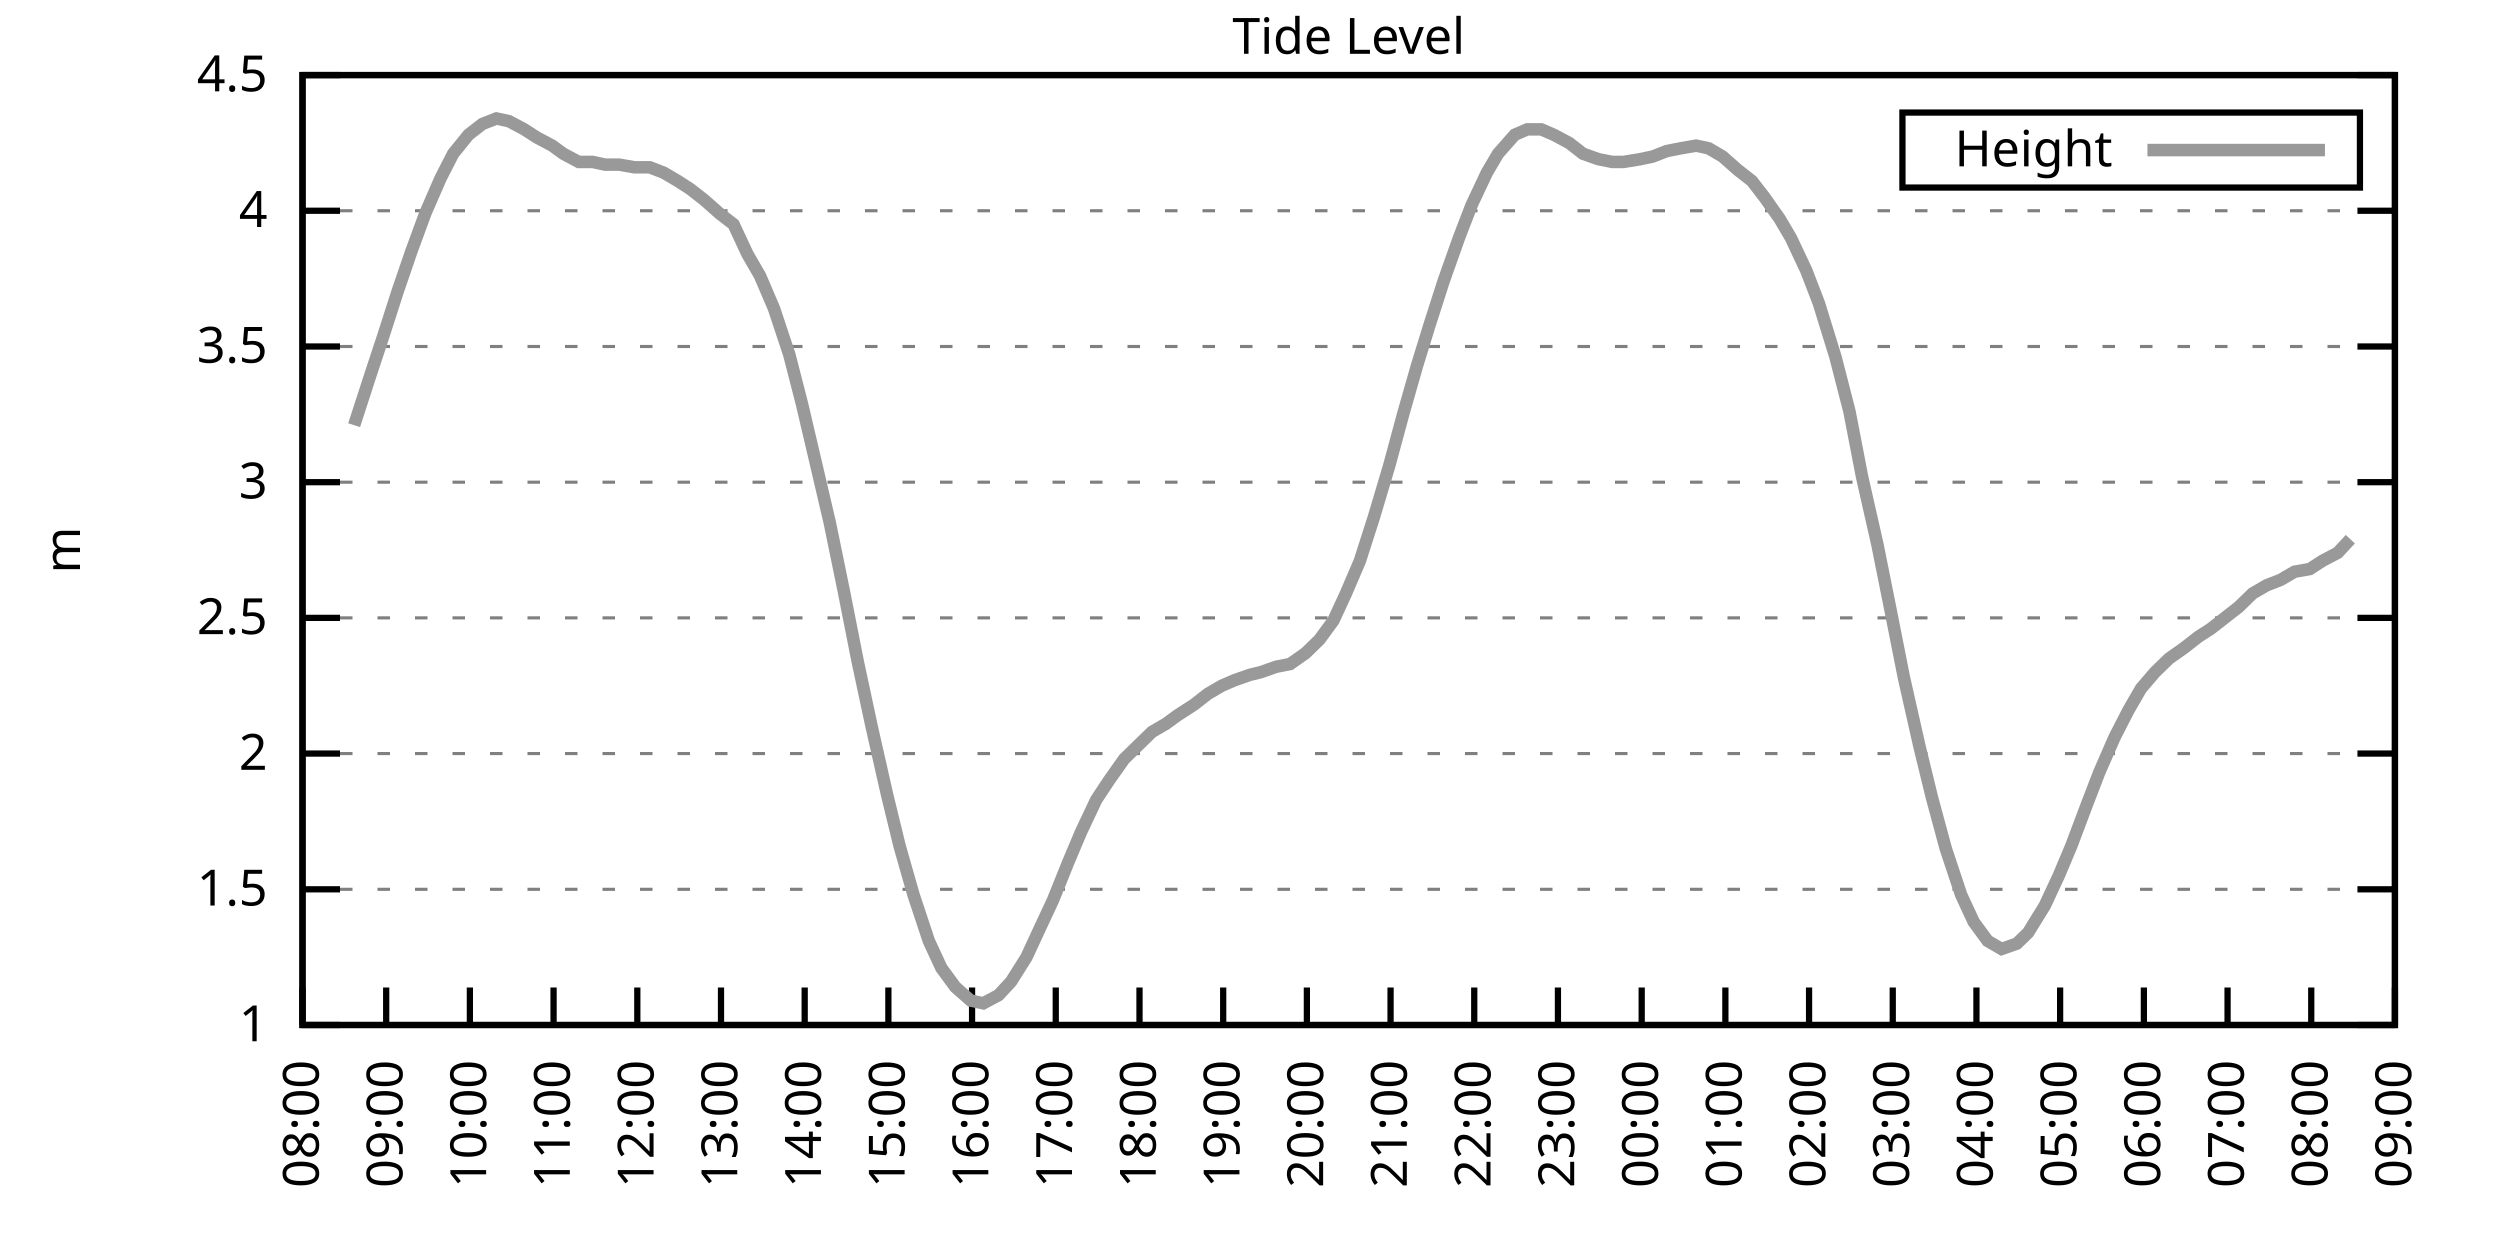
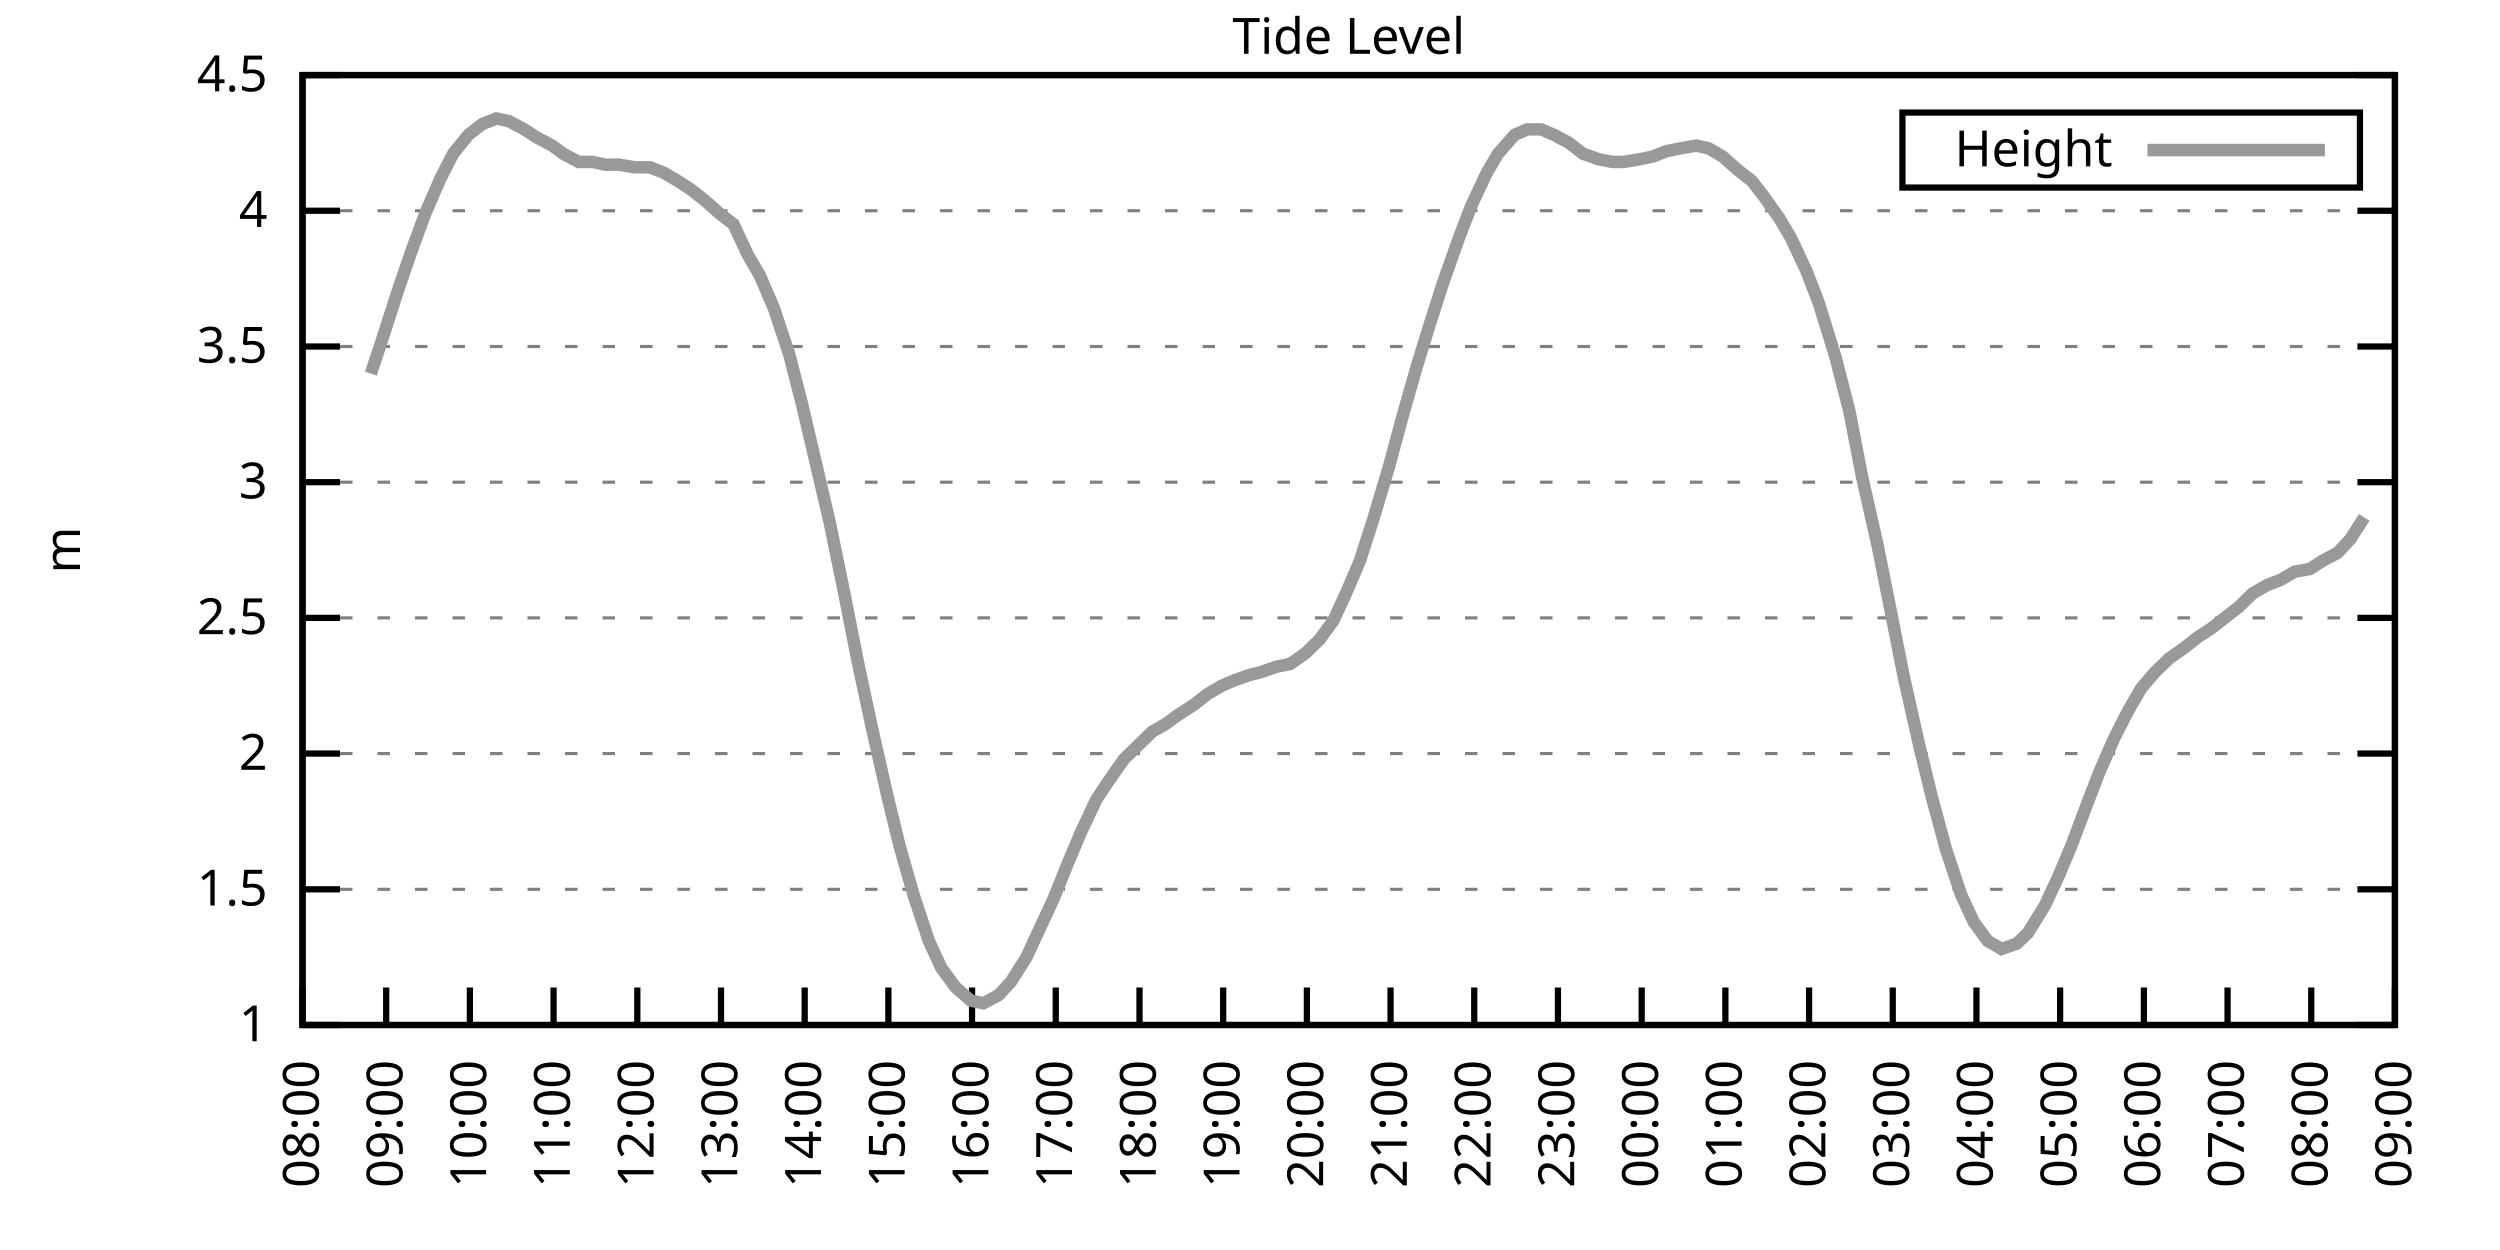
<svg xmlns="http://www.w3.org/2000/svg" xmlns:xlink="http://www.w3.org/1999/xlink" width="400" height="200" viewBox="0 0 400 200">
  <g id="gnuplot_canvas">
    <rect x="0" y="0" width="400" height="200" fill="none" />
    <defs>
      <circle id="gpDot" r="0.5" stroke-width="0.5" stroke="currentColor" />
      <path id="gpPt0" stroke-width="0.333" stroke="currentColor" d="M-1,0 h2 M0,-1 v2" />
      <path id="gpPt1" stroke-width="0.333" stroke="currentColor" d="M-1,-1 L1,1 M1,-1 L-1,1" />
      <path id="gpPt2" stroke-width="0.333" stroke="currentColor" d="M-1,0 L1,0 M0,-1 L0,1 M-1,-1 L1,1 M-1,1 L1,-1" />
      <rect id="gpPt3" stroke-width="0.333" stroke="currentColor" x="-1" y="-1" width="2" height="2" />
      <rect id="gpPt4" stroke-width="0.333" stroke="currentColor" fill="currentColor" x="-1" y="-1" width="2" height="2" />
      <circle id="gpPt5" stroke-width="0.333" stroke="currentColor" cx="0" cy="0" r="1" />
      <use xlink:href="#gpPt5" id="gpPt6" fill="currentColor" stroke="none" />
      <path id="gpPt7" stroke-width="0.333" stroke="currentColor" d="M0,-1.33 L-1.33,0.67 L1.33,0.67 z" />
      <use xlink:href="#gpPt7" id="gpPt8" fill="currentColor" stroke="none" />
      <use xlink:href="#gpPt7" id="gpPt9" stroke="currentColor" transform="rotate(180)" />
      <use xlink:href="#gpPt9" id="gpPt10" fill="currentColor" stroke="none" />
      <use xlink:href="#gpPt3" id="gpPt11" stroke="currentColor" transform="rotate(45)" />
      <use xlink:href="#gpPt11" id="gpPt12" fill="currentColor" stroke="none" />
      <path id="gpPt13" stroke-width="0.333" stroke="currentColor" d="M0,1.330 L1.265,0.411 L0.782,-1.067 L-0.782,-1.076 L-1.265,0.411 z" />
      <use xlink:href="#gpPt13" id="gpPt14" fill="currentColor" stroke="none" />
      <filter id="textbox" filterUnits="objectBoundingBox" x="0" y="0" height="1" width="1">
        <feFlood flood-color="white" flood-opacity="1" result="bgnd" />
        <feComposite in="SourceGraphic" in2="bgnd" operator="atop" />
      </filter>
      <filter id="greybox" filterUnits="objectBoundingBox" x="0" y="0" height="1" width="1">
        <feFlood flood-color="lightgrey" flood-opacity="1" result="grey" />
        <feComposite in="SourceGraphic" in2="grey" operator="atop" />
      </filter>
    </defs>
    <g fill="none" color="white" stroke="currentColor" stroke-width="1.00" stroke-linecap="butt" stroke-linejoin="miter">
</g>
    <g fill="none" color="black" stroke="currentColor" stroke-width="1.00" stroke-linecap="butt" stroke-linejoin="miter">
      <g stroke="none" shape-rendering="crispEdges">
        <polygon fill="rgb(255, 255, 255)" points="48.40,164.00 383.18,164.00 383.18,12.02 48.40,12.02 " />
      </g>
    </g>
    <g fill="none" color="black" stroke="currentColor" stroke-width="1.00" stroke-linecap="butt" stroke-linejoin="miter">
</g>
    <g fill="none" color="black" stroke="black" stroke-width="0.50" stroke-linecap="butt" stroke-linejoin="miter">
</g>
    <g fill="none" color="gray" stroke="currentColor" stroke-width="0.50" stroke-linecap="butt" stroke-linejoin="miter">
      <path stroke="gray" stroke-dasharray="2,4" class="gridline" d="M48.40,164.00 L383.19,164.00  " />
    </g>
    <g fill="none" color="gray" stroke="gray" stroke-width="1.00" stroke-linecap="butt" stroke-linejoin="miter">
</g>
    <g fill="none" color="black" stroke="currentColor" stroke-width="1.00" stroke-linecap="butt" stroke-linejoin="miter">
      <path stroke="black" d="M48.40,164.00 L54.40,164.00 M383.19,164.00 L377.19,164.00  " />
      <g transform="translate(42.80,166.60)" stroke="none" fill="black" font-family="Sans" font-size="8.00" text-anchor="end">
        <text>
          <tspan font-family="Sans"> 1</tspan>
        </text>
      </g>
    </g>
    <g fill="none" color="black" stroke="currentColor" stroke-width="1.00" stroke-linecap="butt" stroke-linejoin="miter">
</g>
    <g fill="none" color="black" stroke="black" stroke-width="0.50" stroke-linecap="butt" stroke-linejoin="miter">
</g>
    <g fill="none" color="gray" stroke="currentColor" stroke-width="0.50" stroke-linecap="butt" stroke-linejoin="miter">
      <path stroke="gray" stroke-dasharray="2,4" class="gridline" d="M48.40,142.29 L383.19,142.29  " />
    </g>
    <g fill="none" color="gray" stroke="gray" stroke-width="1.00" stroke-linecap="butt" stroke-linejoin="miter">
</g>
    <g fill="none" color="black" stroke="currentColor" stroke-width="1.00" stroke-linecap="butt" stroke-linejoin="miter">
      <path stroke="black" d="M48.40,142.29 L54.40,142.29 M383.19,142.29 L377.19,142.29  " />
      <g transform="translate(42.80,144.89)" stroke="none" fill="black" font-family="Sans" font-size="8.00" text-anchor="end">
        <text>
          <tspan font-family="Sans"> 1.5</tspan>
        </text>
      </g>
    </g>
    <g fill="none" color="black" stroke="currentColor" stroke-width="1.00" stroke-linecap="butt" stroke-linejoin="miter">
</g>
    <g fill="none" color="black" stroke="black" stroke-width="0.50" stroke-linecap="butt" stroke-linejoin="miter">
</g>
    <g fill="none" color="gray" stroke="currentColor" stroke-width="0.50" stroke-linecap="butt" stroke-linejoin="miter">
      <path stroke="gray" stroke-dasharray="2,4" class="gridline" d="M48.40,120.57 L383.19,120.57  " />
    </g>
    <g fill="none" color="gray" stroke="gray" stroke-width="1.00" stroke-linecap="butt" stroke-linejoin="miter">
</g>
    <g fill="none" color="black" stroke="currentColor" stroke-width="1.00" stroke-linecap="butt" stroke-linejoin="miter">
      <path stroke="black" d="M48.40,120.57 L54.40,120.57 M383.19,120.57 L377.19,120.57  " />
      <g transform="translate(42.80,123.17)" stroke="none" fill="black" font-family="Sans" font-size="8.00" text-anchor="end">
        <text>
          <tspan font-family="Sans"> 2</tspan>
        </text>
      </g>
    </g>
    <g fill="none" color="black" stroke="currentColor" stroke-width="1.00" stroke-linecap="butt" stroke-linejoin="miter">
</g>
    <g fill="none" color="black" stroke="black" stroke-width="0.50" stroke-linecap="butt" stroke-linejoin="miter">
</g>
    <g fill="none" color="gray" stroke="currentColor" stroke-width="0.50" stroke-linecap="butt" stroke-linejoin="miter">
      <path stroke="gray" stroke-dasharray="2,4" class="gridline" d="M48.40,98.86 L383.19,98.86  " />
    </g>
    <g fill="none" color="gray" stroke="gray" stroke-width="1.00" stroke-linecap="butt" stroke-linejoin="miter">
</g>
    <g fill="none" color="black" stroke="currentColor" stroke-width="1.00" stroke-linecap="butt" stroke-linejoin="miter">
      <path stroke="black" d="M48.40,98.86 L54.40,98.86 M383.19,98.86 L377.19,98.86  " />
      <g transform="translate(42.80,101.46)" stroke="none" fill="black" font-family="Sans" font-size="8.00" text-anchor="end">
        <text>
          <tspan font-family="Sans"> 2.5</tspan>
        </text>
      </g>
    </g>
    <g fill="none" color="black" stroke="currentColor" stroke-width="1.00" stroke-linecap="butt" stroke-linejoin="miter">
</g>
    <g fill="none" color="black" stroke="black" stroke-width="0.50" stroke-linecap="butt" stroke-linejoin="miter">
</g>
    <g fill="none" color="gray" stroke="currentColor" stroke-width="0.50" stroke-linecap="butt" stroke-linejoin="miter">
      <path stroke="gray" stroke-dasharray="2,4" class="gridline" d="M48.40,77.15 L383.19,77.15  " />
    </g>
    <g fill="none" color="gray" stroke="gray" stroke-width="1.00" stroke-linecap="butt" stroke-linejoin="miter">
</g>
    <g fill="none" color="black" stroke="currentColor" stroke-width="1.00" stroke-linecap="butt" stroke-linejoin="miter">
      <path stroke="black" d="M48.40,77.15 L54.40,77.15 M383.19,77.15 L377.19,77.15  " />
      <g transform="translate(42.80,79.75)" stroke="none" fill="black" font-family="Sans" font-size="8.00" text-anchor="end">
        <text>
          <tspan font-family="Sans"> 3</tspan>
        </text>
      </g>
    </g>
    <g fill="none" color="black" stroke="currentColor" stroke-width="1.00" stroke-linecap="butt" stroke-linejoin="miter">
</g>
    <g fill="none" color="black" stroke="black" stroke-width="0.50" stroke-linecap="butt" stroke-linejoin="miter">
</g>
    <g fill="none" color="gray" stroke="currentColor" stroke-width="0.50" stroke-linecap="butt" stroke-linejoin="miter">
      <path stroke="gray" stroke-dasharray="2,4" class="gridline" d="M48.40,55.44 L383.19,55.44  " />
    </g>
    <g fill="none" color="gray" stroke="gray" stroke-width="1.00" stroke-linecap="butt" stroke-linejoin="miter">
</g>
    <g fill="none" color="black" stroke="currentColor" stroke-width="1.00" stroke-linecap="butt" stroke-linejoin="miter">
      <path stroke="black" d="M48.40,55.44 L54.40,55.44 M383.19,55.44 L377.19,55.44  " />
      <g transform="translate(42.80,58.04)" stroke="none" fill="black" font-family="Sans" font-size="8.00" text-anchor="end">
        <text>
          <tspan font-family="Sans"> 3.5</tspan>
        </text>
      </g>
    </g>
    <g fill="none" color="black" stroke="currentColor" stroke-width="1.00" stroke-linecap="butt" stroke-linejoin="miter">
</g>
    <g fill="none" color="black" stroke="black" stroke-width="0.50" stroke-linecap="butt" stroke-linejoin="miter">
</g>
    <g fill="none" color="gray" stroke="currentColor" stroke-width="0.50" stroke-linecap="butt" stroke-linejoin="miter">
      <path stroke="gray" stroke-dasharray="2,4" class="gridline" d="M48.40,33.72 L383.19,33.72  " />
    </g>
    <g fill="none" color="gray" stroke="gray" stroke-width="1.00" stroke-linecap="butt" stroke-linejoin="miter">
</g>
    <g fill="none" color="black" stroke="currentColor" stroke-width="1.00" stroke-linecap="butt" stroke-linejoin="miter">
      <path stroke="black" d="M48.40,33.72 L54.40,33.72 M383.19,33.72 L377.19,33.72  " />
      <g transform="translate(42.80,36.32)" stroke="none" fill="black" font-family="Sans" font-size="8.00" text-anchor="end">
        <text>
          <tspan font-family="Sans"> 4</tspan>
        </text>
      </g>
    </g>
    <g fill="none" color="black" stroke="currentColor" stroke-width="1.00" stroke-linecap="butt" stroke-linejoin="miter">
</g>
    <g fill="none" color="black" stroke="black" stroke-width="0.50" stroke-linecap="butt" stroke-linejoin="miter">
</g>
    <g fill="none" color="gray" stroke="currentColor" stroke-width="0.50" stroke-linecap="butt" stroke-linejoin="miter">
      <path stroke="gray" stroke-dasharray="2,4" class="gridline" d="M48.40,12.01 L383.19,12.01  " />
    </g>
    <g fill="none" color="gray" stroke="gray" stroke-width="1.00" stroke-linecap="butt" stroke-linejoin="miter">
</g>
    <g fill="none" color="black" stroke="currentColor" stroke-width="1.00" stroke-linecap="butt" stroke-linejoin="miter">
      <path stroke="black" d="M48.40,12.01 L54.40,12.01 M383.19,12.01 L377.19,12.01  " />
      <g transform="translate(42.80,14.61)" stroke="none" fill="black" font-family="Sans" font-size="8.00" text-anchor="end">
        <text>
          <tspan font-family="Sans"> 4.5</tspan>
        </text>
      </g>
    </g>
    <g fill="none" color="black" stroke="currentColor" stroke-width="1.00" stroke-linecap="butt" stroke-linejoin="miter">
      <path stroke="black" d="M48.40,164.00 L48.40,158.00  " />
      <g transform="translate(51.00,169.60) rotate(270.00)" stroke="none" fill="black" font-family="Sans" font-size="8.00" text-anchor="end">
        <text>
          <tspan font-family="Sans">08:00</tspan>
        </text>
      </g>
    </g>
    <g fill="none" color="black" stroke="currentColor" stroke-width="1.00" stroke-linecap="butt" stroke-linejoin="miter">
      <path stroke="black" d="M61.79,164.00 L61.79,158.00  " />
      <g transform="translate(64.39,169.60) rotate(270.00)" stroke="none" fill="black" font-family="Sans" font-size="8.00" text-anchor="end">
        <text>
          <tspan font-family="Sans">09:00</tspan>
        </text>
      </g>
    </g>
    <g fill="none" color="black" stroke="currentColor" stroke-width="1.00" stroke-linecap="butt" stroke-linejoin="miter">
      <path stroke="black" d="M75.18,164.00 L75.18,158.00  " />
      <g transform="translate(77.78,169.60) rotate(270.00)" stroke="none" fill="black" font-family="Sans" font-size="8.00" text-anchor="end">
        <text>
          <tspan font-family="Sans">10:00</tspan>
        </text>
      </g>
    </g>
    <g fill="none" color="black" stroke="currentColor" stroke-width="1.00" stroke-linecap="butt" stroke-linejoin="miter">
      <path stroke="black" d="M88.57,164.00 L88.57,158.00  " />
      <g transform="translate(91.17,169.60) rotate(270.00)" stroke="none" fill="black" font-family="Sans" font-size="8.00" text-anchor="end">
        <text>
          <tspan font-family="Sans">11:00</tspan>
        </text>
      </g>
    </g>
    <g fill="none" color="black" stroke="currentColor" stroke-width="1.00" stroke-linecap="butt" stroke-linejoin="miter">
      <path stroke="black" d="M101.97,164.00 L101.97,158.00  " />
      <g transform="translate(104.57,169.60) rotate(270.00)" stroke="none" fill="black" font-family="Sans" font-size="8.00" text-anchor="end">
        <text>
          <tspan font-family="Sans">12:00</tspan>
        </text>
      </g>
    </g>
    <g fill="none" color="black" stroke="currentColor" stroke-width="1.00" stroke-linecap="butt" stroke-linejoin="miter">
      <path stroke="black" d="M115.36,164.00 L115.36,158.00  " />
      <g transform="translate(117.96,169.60) rotate(270.00)" stroke="none" fill="black" font-family="Sans" font-size="8.00" text-anchor="end">
        <text>
          <tspan font-family="Sans">13:00</tspan>
        </text>
      </g>
    </g>
    <g fill="none" color="black" stroke="currentColor" stroke-width="1.00" stroke-linecap="butt" stroke-linejoin="miter">
      <path stroke="black" d="M128.75,164.00 L128.75,158.00  " />
      <g transform="translate(131.35,169.60) rotate(270.00)" stroke="none" fill="black" font-family="Sans" font-size="8.00" text-anchor="end">
        <text>
          <tspan font-family="Sans">14:00</tspan>
        </text>
      </g>
    </g>
    <g fill="none" color="black" stroke="currentColor" stroke-width="1.00" stroke-linecap="butt" stroke-linejoin="miter">
      <path stroke="black" d="M142.14,164.00 L142.14,158.00  " />
      <g transform="translate(144.74,169.60) rotate(270.00)" stroke="none" fill="black" font-family="Sans" font-size="8.00" text-anchor="end">
        <text>
          <tspan font-family="Sans">15:00</tspan>
        </text>
      </g>
    </g>
    <g fill="none" color="black" stroke="currentColor" stroke-width="1.00" stroke-linecap="butt" stroke-linejoin="miter">
      <path stroke="black" d="M155.53,164.00 L155.53,158.00  " />
      <g transform="translate(158.13,169.60) rotate(270.00)" stroke="none" fill="black" font-family="Sans" font-size="8.00" text-anchor="end">
        <text>
          <tspan font-family="Sans">16:00</tspan>
        </text>
      </g>
    </g>
    <g fill="none" color="black" stroke="currentColor" stroke-width="1.00" stroke-linecap="butt" stroke-linejoin="miter">
      <path stroke="black" d="M168.92,164.00 L168.92,158.00  " />
      <g transform="translate(171.52,169.60) rotate(270.00)" stroke="none" fill="black" font-family="Sans" font-size="8.00" text-anchor="end">
        <text>
          <tspan font-family="Sans">17:00</tspan>
        </text>
      </g>
    </g>
    <g fill="none" color="black" stroke="currentColor" stroke-width="1.00" stroke-linecap="butt" stroke-linejoin="miter">
      <path stroke="black" d="M182.32,164.00 L182.32,158.00  " />
      <g transform="translate(184.92,169.60) rotate(270.00)" stroke="none" fill="black" font-family="Sans" font-size="8.00" text-anchor="end">
        <text>
          <tspan font-family="Sans">18:00</tspan>
        </text>
      </g>
    </g>
    <g fill="none" color="black" stroke="currentColor" stroke-width="1.00" stroke-linecap="butt" stroke-linejoin="miter">
      <path stroke="black" d="M195.71,164.00 L195.71,158.00  " />
      <g transform="translate(198.31,169.60) rotate(270.00)" stroke="none" fill="black" font-family="Sans" font-size="8.00" text-anchor="end">
        <text>
          <tspan font-family="Sans">19:00</tspan>
        </text>
      </g>
    </g>
    <g fill="none" color="black" stroke="currentColor" stroke-width="1.00" stroke-linecap="butt" stroke-linejoin="miter">
      <path stroke="black" d="M209.10,164.00 L209.10,158.00  " />
      <g transform="translate(211.70,169.60) rotate(270.00)" stroke="none" fill="black" font-family="Sans" font-size="8.00" text-anchor="end">
        <text>
          <tspan font-family="Sans">20:00</tspan>
        </text>
      </g>
    </g>
    <g fill="none" color="black" stroke="currentColor" stroke-width="1.00" stroke-linecap="butt" stroke-linejoin="miter">
      <path stroke="black" d="M222.49,164.00 L222.49,158.00  " />
      <g transform="translate(225.09,169.60) rotate(270.00)" stroke="none" fill="black" font-family="Sans" font-size="8.00" text-anchor="end">
        <text>
          <tspan font-family="Sans">21:00</tspan>
        </text>
      </g>
    </g>
    <g fill="none" color="black" stroke="currentColor" stroke-width="1.00" stroke-linecap="butt" stroke-linejoin="miter">
      <path stroke="black" d="M235.88,164.00 L235.88,158.00  " />
      <g transform="translate(238.48,169.60) rotate(270.00)" stroke="none" fill="black" font-family="Sans" font-size="8.00" text-anchor="end">
        <text>
          <tspan font-family="Sans">22:00</tspan>
        </text>
      </g>
    </g>
    <g fill="none" color="black" stroke="currentColor" stroke-width="1.00" stroke-linecap="butt" stroke-linejoin="miter">
      <path stroke="black" d="M249.27,164.00 L249.27,158.00  " />
      <g transform="translate(251.87,169.60) rotate(270.00)" stroke="none" fill="black" font-family="Sans" font-size="8.00" text-anchor="end">
        <text>
          <tspan font-family="Sans">23:00</tspan>
        </text>
      </g>
    </g>
    <g fill="none" color="black" stroke="currentColor" stroke-width="1.00" stroke-linecap="butt" stroke-linejoin="miter">
      <path stroke="black" d="M262.67,164.00 L262.67,158.00  " />
      <g transform="translate(265.27,169.60) rotate(270.00)" stroke="none" fill="black" font-family="Sans" font-size="8.00" text-anchor="end">
        <text>
          <tspan font-family="Sans">00:00</tspan>
        </text>
      </g>
    </g>
    <g fill="none" color="black" stroke="currentColor" stroke-width="1.00" stroke-linecap="butt" stroke-linejoin="miter">
      <path stroke="black" d="M276.06,164.00 L276.06,158.00  " />
      <g transform="translate(278.66,169.60) rotate(270.00)" stroke="none" fill="black" font-family="Sans" font-size="8.00" text-anchor="end">
        <text>
          <tspan font-family="Sans">01:00</tspan>
        </text>
      </g>
    </g>
    <g fill="none" color="black" stroke="currentColor" stroke-width="1.00" stroke-linecap="butt" stroke-linejoin="miter">
      <path stroke="black" d="M289.45,164.00 L289.45,158.00  " />
      <g transform="translate(292.05,169.60) rotate(270.00)" stroke="none" fill="black" font-family="Sans" font-size="8.00" text-anchor="end">
        <text>
          <tspan font-family="Sans">02:00</tspan>
        </text>
      </g>
    </g>
    <g fill="none" color="black" stroke="currentColor" stroke-width="1.00" stroke-linecap="butt" stroke-linejoin="miter">
      <path stroke="black" d="M302.84,164.00 L302.84,158.00  " />
      <g transform="translate(305.44,169.60) rotate(270.00)" stroke="none" fill="black" font-family="Sans" font-size="8.00" text-anchor="end">
        <text>
          <tspan font-family="Sans">03:00</tspan>
        </text>
      </g>
    </g>
    <g fill="none" color="black" stroke="currentColor" stroke-width="1.00" stroke-linecap="butt" stroke-linejoin="miter">
      <path stroke="black" d="M316.23,164.00 L316.23,158.00  " />
      <g transform="translate(318.83,169.60) rotate(270.00)" stroke="none" fill="black" font-family="Sans" font-size="8.00" text-anchor="end">
        <text>
          <tspan font-family="Sans">04:00</tspan>
        </text>
      </g>
    </g>
    <g fill="none" color="black" stroke="currentColor" stroke-width="1.00" stroke-linecap="butt" stroke-linejoin="miter">
      <path stroke="black" d="M329.62,164.00 L329.62,158.00  " />
      <g transform="translate(332.22,169.60) rotate(270.00)" stroke="none" fill="black" font-family="Sans" font-size="8.00" text-anchor="end">
        <text>
          <tspan font-family="Sans">05:00</tspan>
        </text>
      </g>
    </g>
    <g fill="none" color="black" stroke="currentColor" stroke-width="1.00" stroke-linecap="butt" stroke-linejoin="miter">
      <path stroke="black" d="M343.02,164.00 L343.02,158.00  " />
      <g transform="translate(345.62,169.60) rotate(270.00)" stroke="none" fill="black" font-family="Sans" font-size="8.00" text-anchor="end">
        <text>
          <tspan font-family="Sans">06:00</tspan>
        </text>
      </g>
    </g>
    <g fill="none" color="black" stroke="currentColor" stroke-width="1.00" stroke-linecap="butt" stroke-linejoin="miter">
      <path stroke="black" d="M356.41,164.00 L356.41,158.00  " />
      <g transform="translate(359.01,169.60) rotate(270.00)" stroke="none" fill="black" font-family="Sans" font-size="8.00" text-anchor="end">
        <text>
          <tspan font-family="Sans">07:00</tspan>
        </text>
      </g>
    </g>
    <g fill="none" color="black" stroke="currentColor" stroke-width="1.00" stroke-linecap="butt" stroke-linejoin="miter">
      <path stroke="black" d="M369.80,164.00 L369.80,158.00  " />
      <g transform="translate(372.40,169.60) rotate(270.00)" stroke="none" fill="black" font-family="Sans" font-size="8.00" text-anchor="end">
        <text>
          <tspan font-family="Sans">08:00</tspan>
        </text>
      </g>
    </g>
    <g fill="none" color="black" stroke="currentColor" stroke-width="1.00" stroke-linecap="butt" stroke-linejoin="miter">
      <path stroke="black" d="M383.19,164.00 L383.19,158.00  " />
      <g transform="translate(385.79,169.60) rotate(270.00)" stroke="none" fill="black" font-family="Sans" font-size="8.00" text-anchor="end">
        <text>
          <tspan font-family="Sans">09:00</tspan>
        </text>
      </g>
    </g>
    <g fill="none" color="black" stroke="currentColor" stroke-width="1.00" stroke-linecap="butt" stroke-linejoin="miter">
</g>
    <g fill="none" color="black" stroke="currentColor" stroke-width="1.00" stroke-linecap="butt" stroke-linejoin="miter">
      <path stroke="black" d="M48.40,12.01 L48.40,164.00 L383.19,164.00 L383.19,12.01 L48.40,12.01 Z  " />
    </g>
    <g fill="none" color="black" stroke="currentColor" stroke-width="1.00" stroke-linecap="butt" stroke-linejoin="miter">
</g>
    <g fill="none" color="black" stroke="currentColor" stroke-width="1.00" stroke-linecap="butt" stroke-linejoin="miter">
      <path stroke="black" d="M304.39,30.01 L304.39,18.01 L377.59,18.01 L377.59,30.01 L304.39,30.01 Z  " />
    </g>
    <g id="Tide_level_plot_1">
      <g fill="none" color="white" stroke="black" stroke-width="2.00" stroke-linecap="butt" stroke-linejoin="miter">
</g>
      <g fill="none" color="black" stroke="currentColor" stroke-width="2.00" stroke-linecap="butt" stroke-linejoin="miter">
        <g transform="translate(337.99,26.61)" stroke="none" fill="black" font-family="Sans" font-size="8.00" text-anchor="end">
          <text>
            <tspan font-family="Sans">Height</tspan>
          </text>
        </g>
      </g>
      <g fill="none" color="black" stroke="currentColor" stroke-width="2.00" stroke-linecap="butt" stroke-linejoin="miter">
-         <path stroke="rgb(153, 153, 153)" d="M343.59,24.01 L371.99,24.01 M56.66,68.03 L59.34,59.78 L61.35,53.70 L63.58,46.75 L65.81,40.24 L68.04,34.16   L70.50,28.51 L72.50,24.60 L74.96,21.56 L77.19,19.83 L79.42,18.96 L81.43,19.39 L83.89,20.70 L85.90,22.00   L88.35,23.30 L90.14,24.60 L92.59,25.91 L94.82,25.91 L96.83,26.34 L99.06,26.34 L101.52,26.77 L103.98,26.77   L106.21,27.64 L108.44,28.95 L110.45,30.25 L112.68,31.99 L115.13,34.16 L117.37,35.89 L119.60,40.67 L121.61,44.15   L123.84,49.36 L126.29,56.74 L128.30,64.56 L130.54,74.11 L132.77,83.66 L135.00,94.52 L137.23,105.81 L139.46,116.23   L141.92,127.09 L143.93,135.34 L146.16,143.16 L148.61,150.54 L150.62,154.88 L152.85,157.92 L155.31,160.09 L157.32,160.53   L159.77,159.22 L161.78,157.05 L164.24,153.14 L166.25,148.80 L168.48,144.02 L170.93,137.94 L172.94,133.17 L175.40,127.96   L177.41,124.92 L179.86,121.44 L182.09,119.27 L184.32,117.10 L186.56,115.80 L188.34,114.49 L191.02,112.76 L193.25,111.02   L195.48,109.72 L197.49,108.85 L199.95,107.98 L201.73,107.55 L204.19,106.68 L206.42,106.24 L208.88,104.51 L211.11,102.34   L213.34,99.30 L215.35,94.95 L217.58,89.74 L219.81,82.79 L222.27,74.54 L224.50,66.29 L226.73,58.48 L228.74,51.96   L230.97,45.01 L233.43,38.07 L235.44,32.85 L237.89,27.64 L239.68,24.60 L242.36,21.56 L244.36,20.70 L246.60,20.70   L248.60,21.56 L251.06,22.87 L253.29,24.60 L255.75,25.47 L257.98,25.91 L259.76,25.91 L262.44,25.47 L264.45,25.04   L266.68,24.17 L268.92,23.73 L271.37,23.30 L273.38,23.73 L275.61,25.04 L278.07,27.21 L280.30,28.95 L282.31,31.55   L284.76,35.03 L286.55,38.07 L289.00,43.28 L291.01,48.49 L293.69,57.17 L295.92,65.86 L297.93,76.28 L300.39,87.14   L302.39,97.12 L304.63,108.42 L307.08,119.27 L309.09,127.52 L311.32,135.77 L313.78,143.16 L315.79,147.50 L318.02,150.54   L320.25,151.84 L322.70,150.97 L324.49,149.24 L327.17,144.89 L329.40,140.12 L331.41,135.34 L333.86,128.83 L335.87,123.61   L338.33,117.97 L340.56,113.63 L342.57,110.15 L344.80,107.55 L347.03,105.38 L349.49,103.64 L351.72,101.90 L353.73,100.60   L355.96,98.86 L358.19,97.12 L360.42,94.95 L362.66,93.65 L364.89,92.78 L367.12,91.48 L369.58,91.04 L371.58,89.74   L374.04,88.44 L376.05,86.27  " />
+         <path stroke="rgb(153, 153, 153)" d="M343.59,24.01 L371.99,24.01 M59.34,59.78 L61.35,53.70 L63.58,46.75 L65.81,40.24 L68.04,34.16 L70.50,28.51   L72.50,24.60 L74.96,21.56 L77.19,19.83 L79.42,18.96 L81.43,19.39 L83.89,20.70 L85.90,22.00 L88.35,23.30   L90.14,24.60 L92.59,25.91 L94.82,25.91 L96.83,26.34 L99.06,26.34 L101.52,26.77 L103.98,26.77 L106.21,27.64   L108.44,28.95 L110.45,30.25 L112.68,31.99 L115.13,34.16 L117.37,35.89 L119.60,40.67 L121.61,44.15 L123.84,49.36   L126.29,56.74 L128.30,64.56 L130.54,74.11 L132.77,83.66 L135.00,94.52 L137.23,105.81 L139.46,116.23 L141.92,127.09   L143.93,135.34 L146.16,143.16 L148.61,150.54 L150.62,154.88 L152.85,157.92 L155.31,160.09 L157.32,160.53 L159.77,159.22   L161.78,157.05 L164.24,153.14 L166.25,148.80 L168.48,144.02 L170.93,137.94 L172.94,133.17 L175.40,127.96 L177.41,124.92   L179.86,121.44 L182.09,119.27 L184.32,117.10 L186.56,115.80 L188.34,114.49 L191.02,112.76 L193.25,111.02 L195.48,109.72   L197.49,108.85 L199.95,107.98 L201.73,107.55 L204.19,106.68 L206.42,106.24 L208.88,104.51 L211.11,102.34 L213.34,99.30   L215.35,94.95 L217.58,89.74 L219.81,82.79 L222.27,74.54 L224.50,66.29 L226.73,58.48 L228.74,51.96 L230.97,45.01   L233.43,38.07 L235.44,32.85 L237.89,27.64 L239.68,24.60 L242.36,21.56 L244.36,20.70 L246.60,20.70 L248.60,21.56   L251.06,22.87 L253.29,24.60 L255.75,25.47 L257.98,25.91 L259.76,25.91 L262.44,25.47 L264.45,25.04 L266.68,24.17   L268.92,23.73 L271.37,23.30 L273.38,23.73 L275.61,25.04 L278.07,27.21 L280.30,28.95 L282.31,31.55 L284.76,35.03   L286.55,38.07 L289.00,43.28 L291.01,48.49 L293.69,57.17 L295.92,65.86 L297.93,76.28 L300.39,87.14 L302.39,97.12   L304.63,108.42 L307.08,119.27 L309.09,127.52 L311.32,135.77 L313.78,143.16 L315.79,147.50 L318.02,150.54 L320.25,151.84   L322.70,150.97 L324.49,149.24 L327.17,144.89 L329.40,140.12 L331.41,135.34 L333.86,128.83 L335.87,123.61 L338.33,117.97   L340.56,113.63 L342.57,110.15 L344.80,107.55 L347.03,105.38 L349.49,103.64 L351.72,101.90 L353.73,100.60 L355.96,98.86   L358.19,97.12 L360.42,94.95 L362.66,93.65 L364.89,92.78 L367.12,91.48 L369.58,91.04 L371.58,89.74 L374.04,88.44   L376.05,86.27 L378.28,82.79  " />
      </g>
    </g>
    <g fill="none" color="black" stroke="currentColor" stroke-width="2.00" stroke-linecap="butt" stroke-linejoin="miter">
</g>
    <g fill="none" color="black" stroke="black" stroke-width="1.00" stroke-linecap="butt" stroke-linejoin="miter">
</g>
    <g fill="none" color="black" stroke="currentColor" stroke-width="1.00" stroke-linecap="butt" stroke-linejoin="miter">
      <path stroke="black" d="M48.40,12.01 L48.40,164.00 L383.19,164.00 L383.19,12.01 L48.40,12.01 Z  " />
      <g transform="translate(12.80,88.01) rotate(270.00)" stroke="none" fill="black" font-family="Sans" font-size="8.00" text-anchor="middle">
        <text>
          <tspan font-family="Sans">m</tspan>
        </text>
      </g>
    </g>
    <g fill="none" color="black" stroke="currentColor" stroke-width="1.00" stroke-linecap="butt" stroke-linejoin="miter">
</g>
    <g fill="none" color="black" stroke="currentColor" stroke-width="1.00" stroke-linecap="butt" stroke-linejoin="miter">
      <g transform="translate(215.79,8.61)" stroke="none" fill="black" font-family="Sans" font-size="8.00" text-anchor="middle">
        <text>
          <tspan font-family="Sans">Tide Level</tspan>
        </text>
      </g>
    </g>
    <g fill="none" color="black" stroke="currentColor" stroke-width="1.00" stroke-linecap="butt" stroke-linejoin="miter">
</g>
  </g>
</svg>
